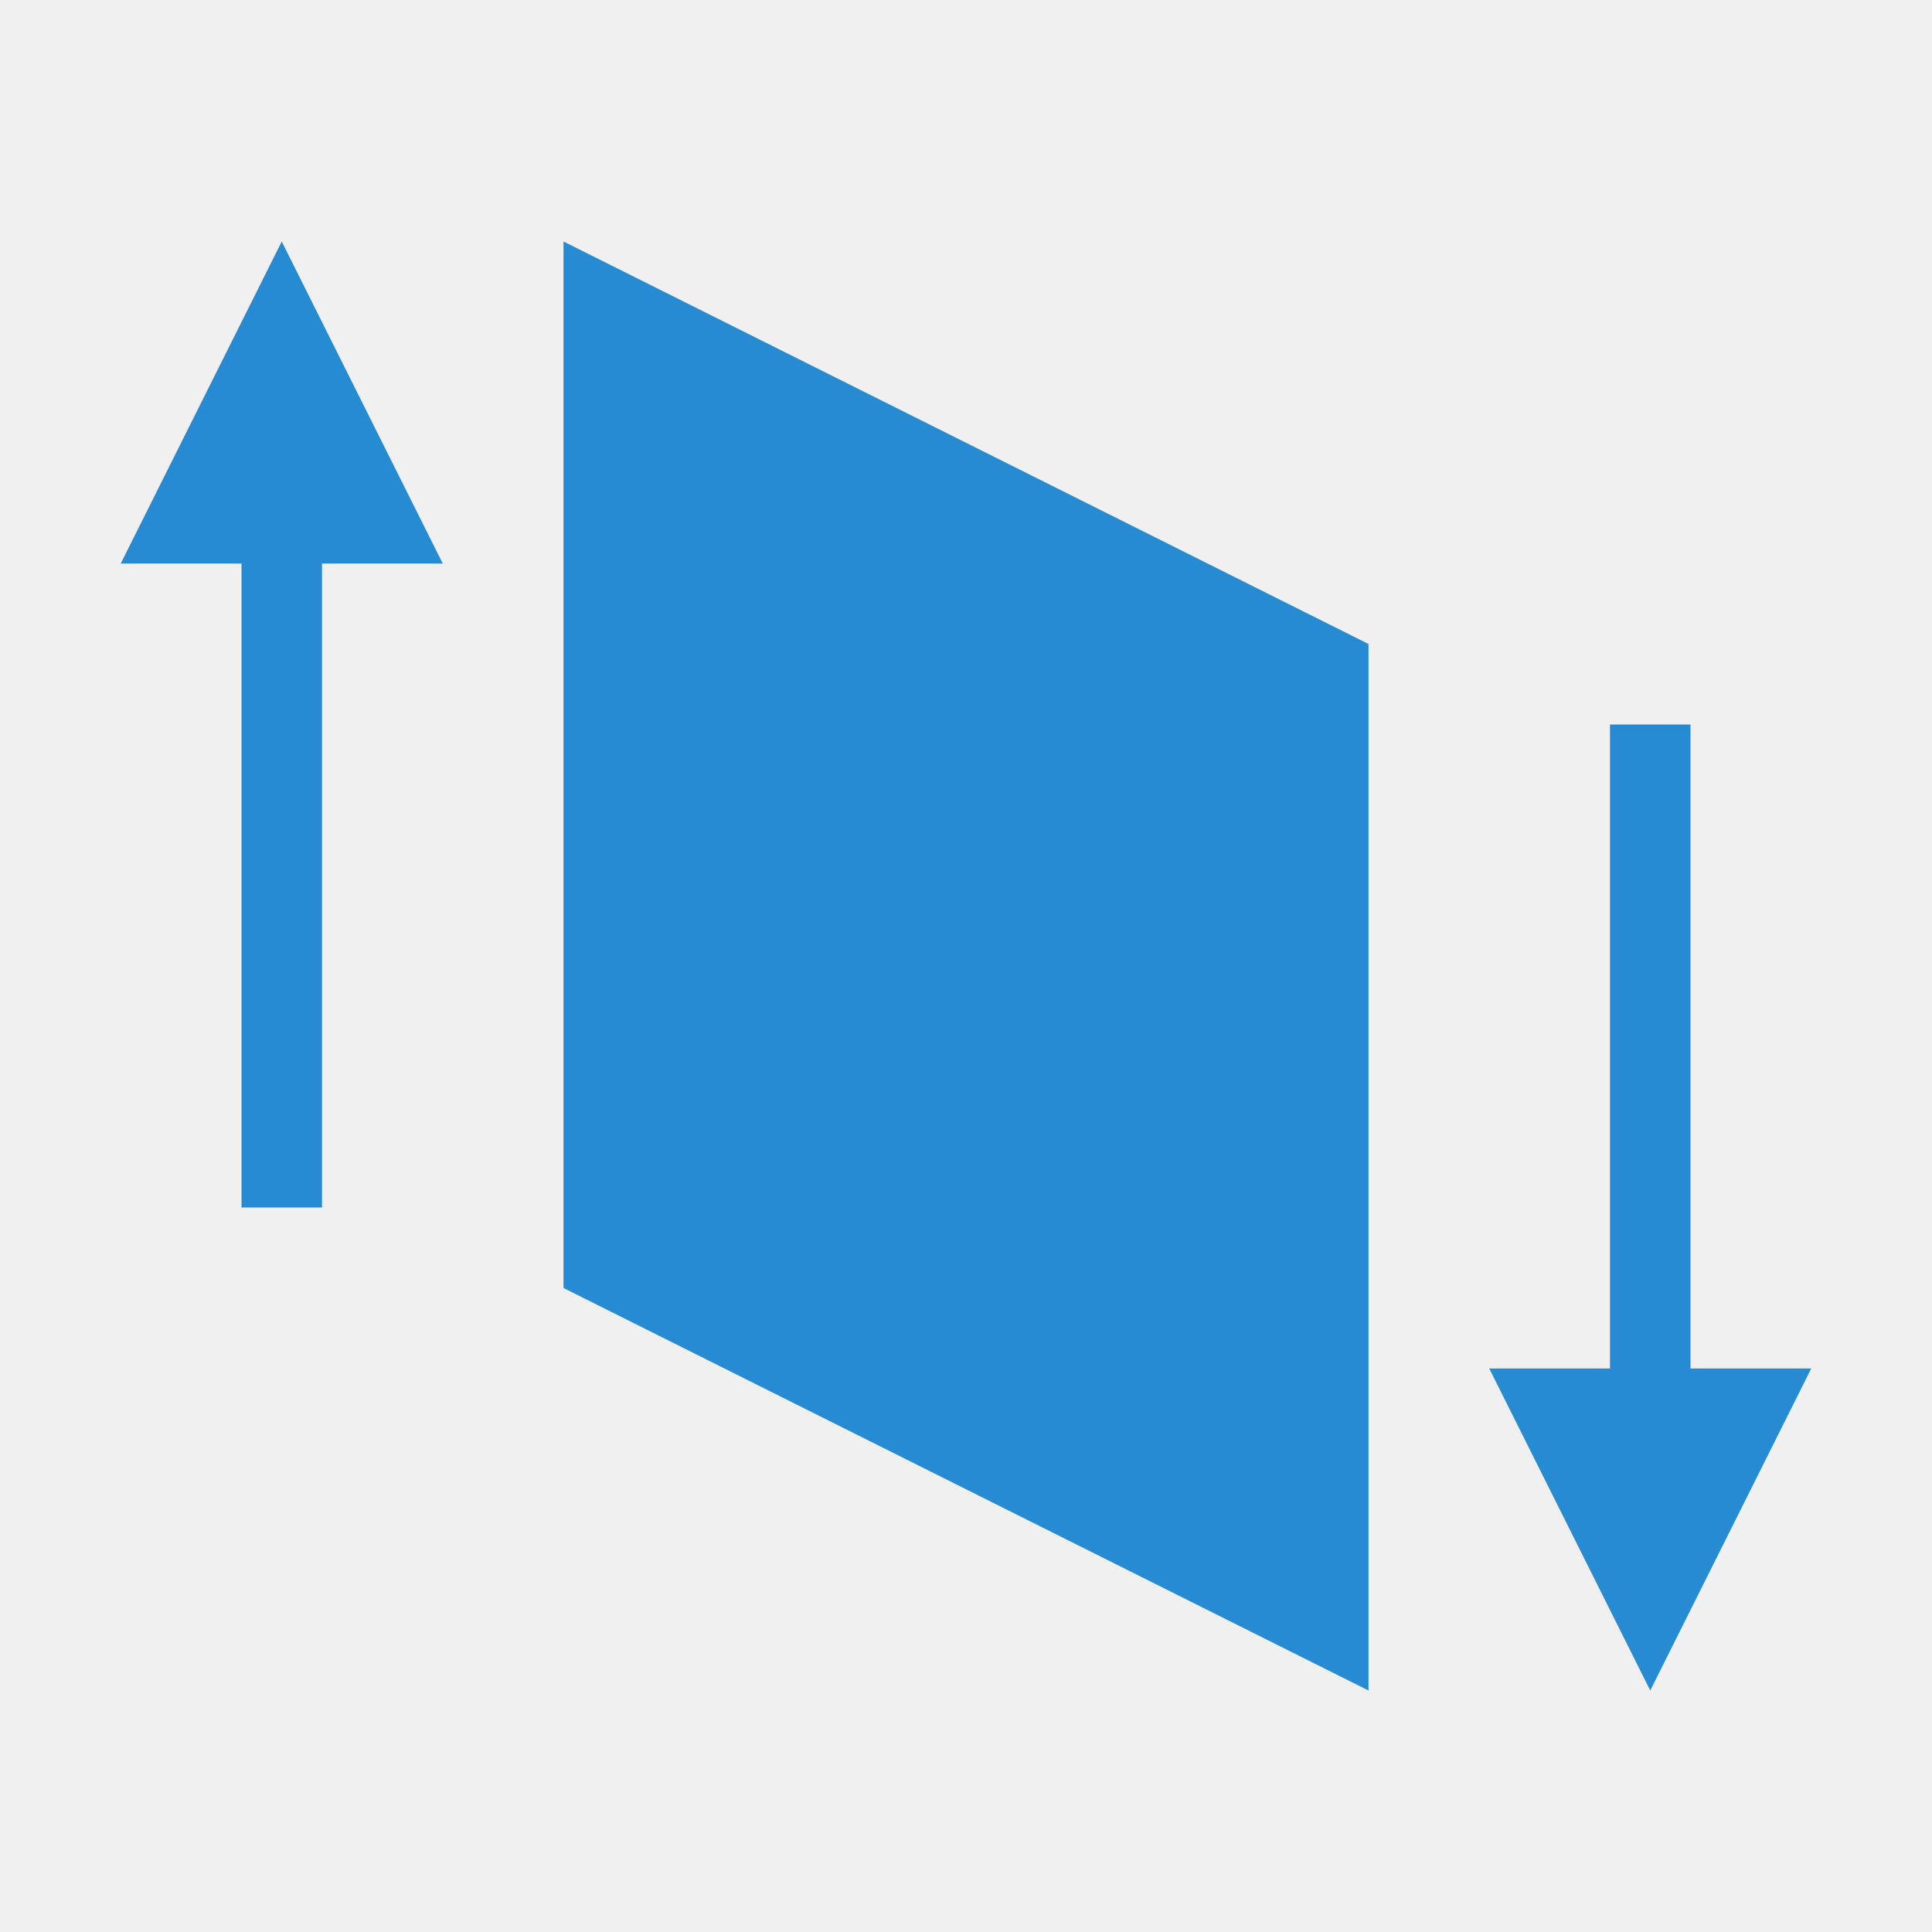
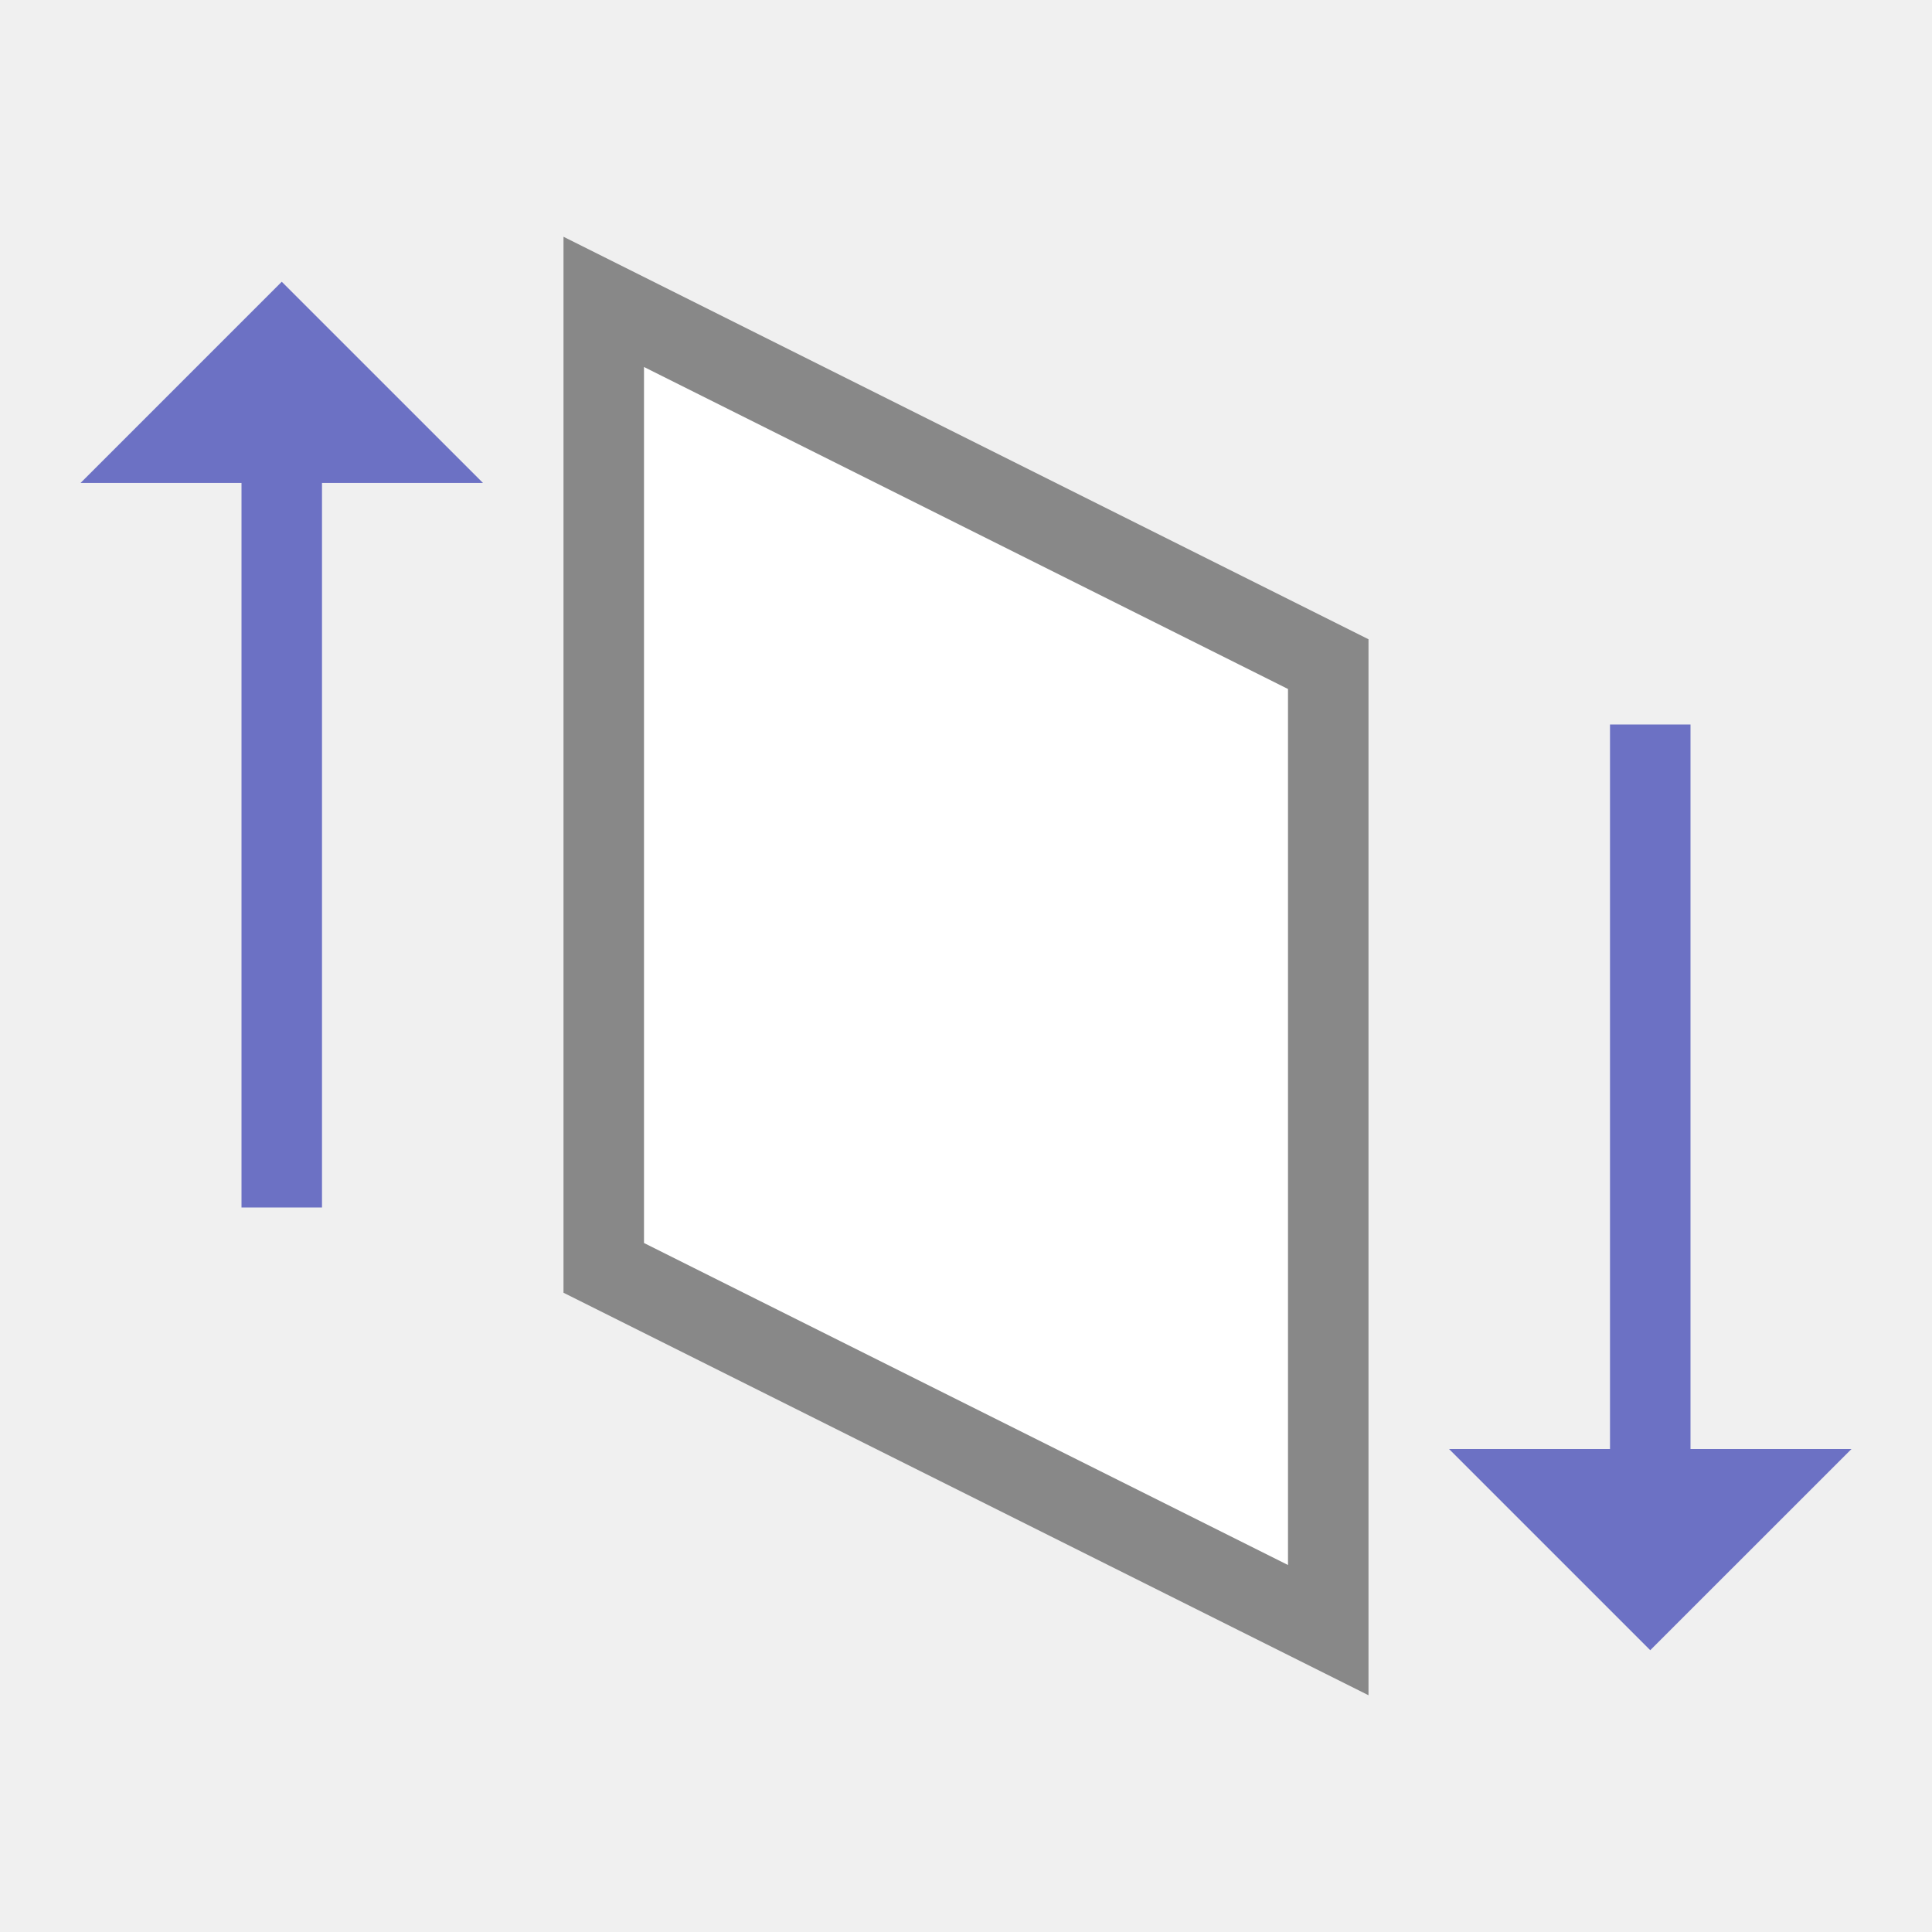
<svg xmlns="http://www.w3.org/2000/svg" viewBox="0 0 48 48">
-   <g transform="matrix(2,0,0,-2,2,46)">
-     <path d="m 6 7 10 -5 0 13 -10 5" style="fill:#268bd2;opacity:1;fill-opacity:1;stroke:none" />
-     <path d="m 0.5 16 4 0 -2 4 z" style="fill:#268bd2;opacity:1;fill-opacity:1;stroke:none" />
-     <rect y="8" x="2" height="9" width="1" style="fill:#268bd2;opacity:1;fill-opacity:1;stroke:none" />
-     <g transform="matrix(-1,0,0,-1,23,21)">
-       <path d="m 1.5 15 4 0 -2 4 z" style="fill:#268bd2;opacity:1;fill-opacity:1;stroke:none" />
-       <rect y="7" x="3" height="9" width="1" style="fill:#268bd2;opacity:1;fill-opacity:1;stroke:none" />
-     </g>
-   </g>
+   <path style="stroke-opacity:1;fill:none;stroke:#6c71c4;stroke-linecap:butt;stroke-linejoin:miter;stroke-width:2" d="M 7,30 7,10" />
+   <path style="fill:#6c71c4;fill-opacity:1;stroke:none;fill-rule:evenodd" d="m 12 11.999 -5 -4.999 -4.999 4.999 z" />
+   <path style="fill:#6c71c4;fill-opacity:1;stroke:none;fill-rule:evenodd" d="m 46 36 -5 4.999 -4.999 -4.999 z" />
+   <path style="stroke-opacity:1;fill:none;stroke:#6c71c4;stroke-linecap:butt;stroke-linejoin:miter;stroke-width:2" d="m 41 18 0 20" />
+   <path style="stroke-opacity:1;fill:#fff;fill-opacity:1;stroke:#888;fill-rule:evenodd;stroke-linejoin:miter;stroke-width:2" d="m 15 31.5 0 -24 18 9 0 24 z" />
</svg>
